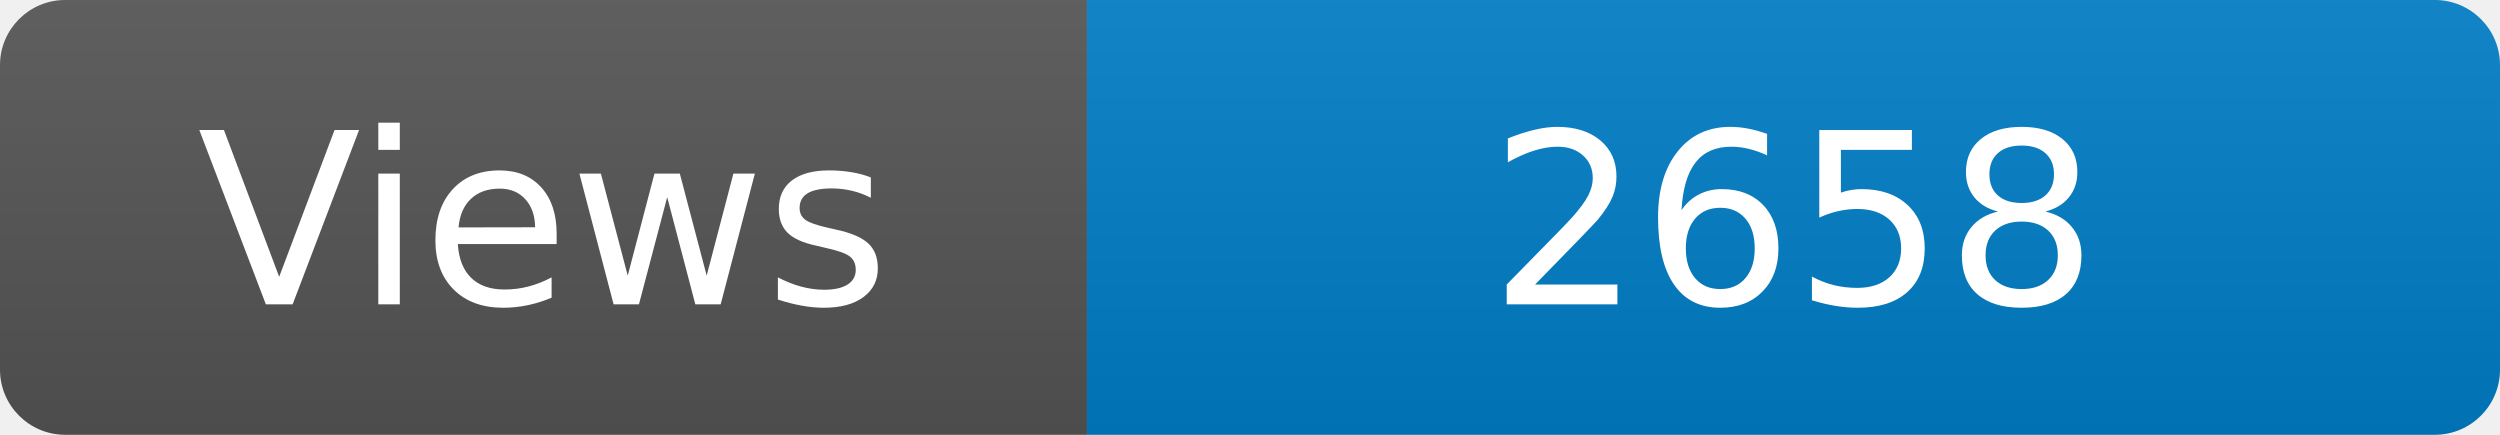
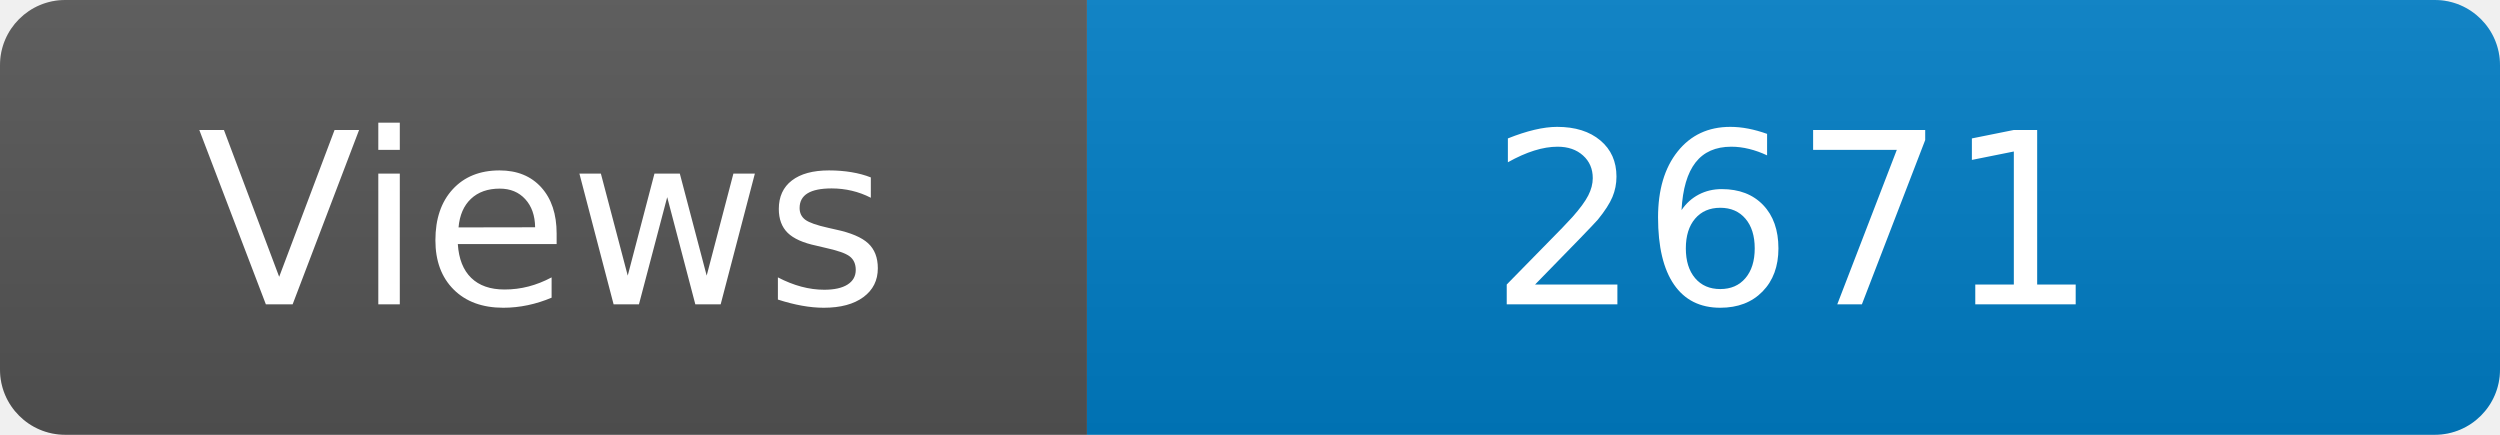
<svg xmlns="http://www.w3.org/2000/svg" width="115" height="20" role="img" aria-label="Maintained?: yes">
  <linearGradient id="s" x2="0" y2="100%">
    <stop offset="0" stop-color="#bbb" stop-opacity=".1" />
    <stop offset="1" stop-opacity=".1" />
  </linearGradient>
  <clipPath id="r">
    <rect width="115" height="20" rx="3" fill="#fff" />
  </clipPath>
  <g clip-path="url(#r)">
    <rect width="50" height="20" fill="#555" />
    <rect x="50" width="160" height="20" fill="#007ec6" />
    <rect width="115" height="20" fill="url(#s)" />
  </g>
  <g fill="#fff" text-anchor="middle" font-family="Verdana,Geneva,DejaVu Sans,sans-serif" font-size="110">
    <text x="250" y="140" transform="scale(.1)" fill="#fff">Views</text>
-     <text x="825" y="140" transform="scale(.1)" fill="#fff">2658</text>
+     <text x="825" y="140" transform="scale(.1)" fill="#fff">2671</text>
  </g>
</svg>
